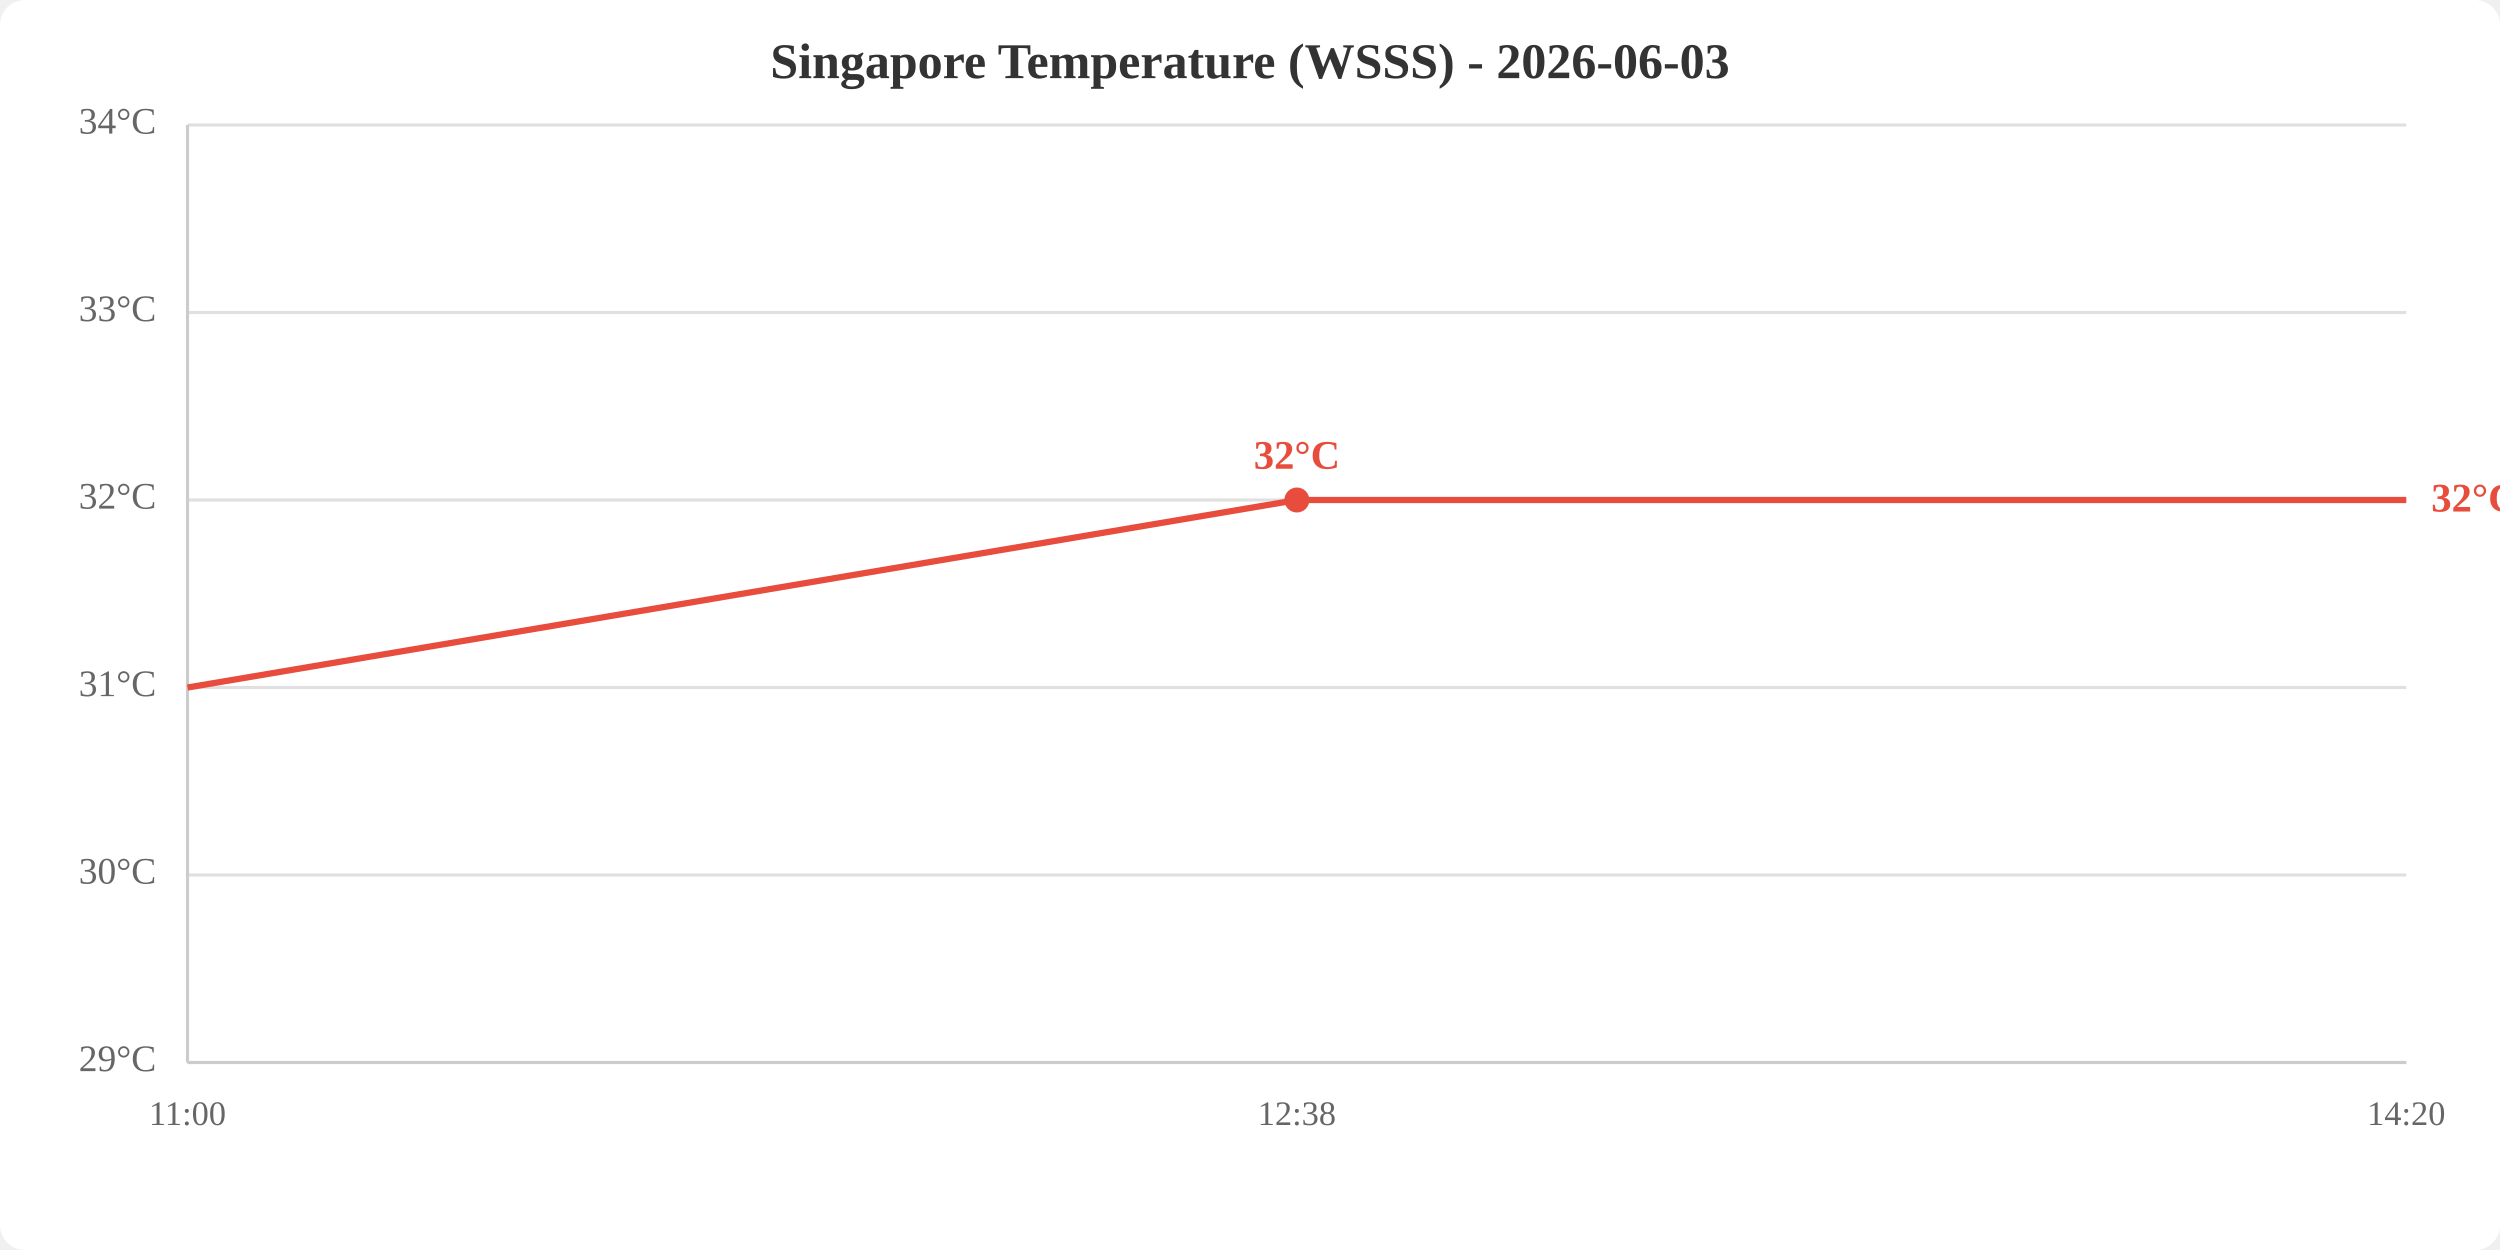
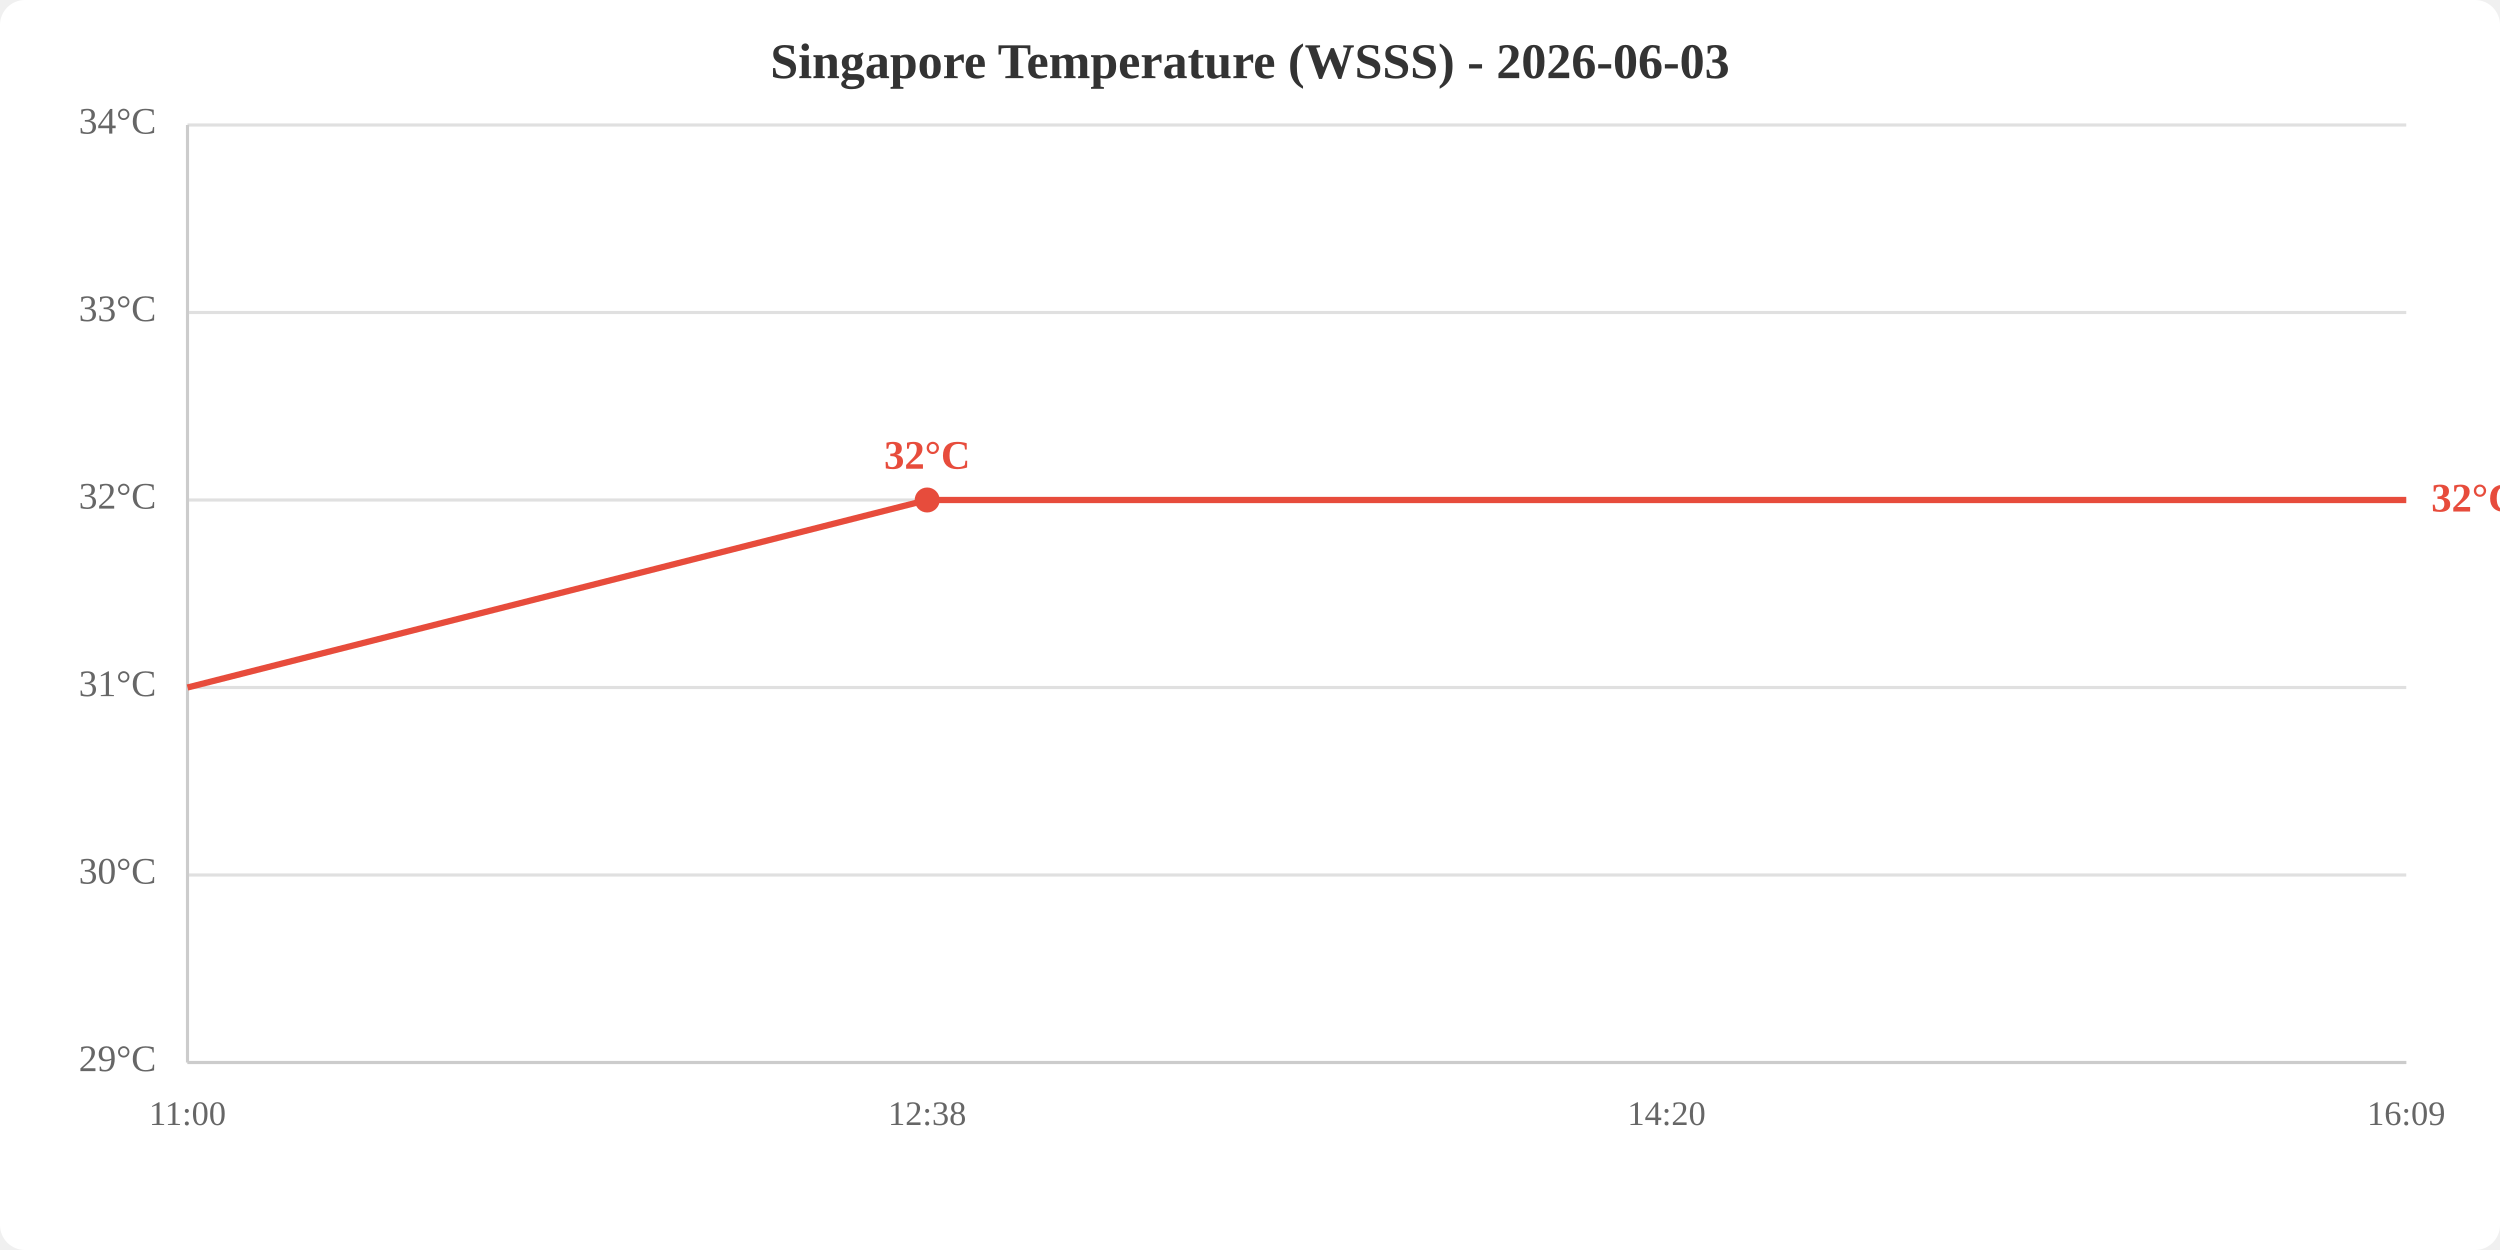
<svg xmlns="http://www.w3.org/2000/svg" viewBox="0 0 800 400" width="800" height="400">
  <rect width="800" height="400" fill="white" rx="8" />
  <text x="400.0" y="25" text-anchor="middle" font-size="16" font-weight="bold" fill="#333">Singapore Temperature (WSSS) - 2026-06-03</text>
  <line x1="60" y1="340.0" x2="770" y2="340.0" stroke="#e0e0e0" stroke-width="1" />
  <line x1="60" y1="280.0" x2="770" y2="280.0" stroke="#e0e0e0" stroke-width="1" />
  <line x1="60" y1="220.0" x2="770" y2="220.0" stroke="#e0e0e0" stroke-width="1" />
  <line x1="60" y1="160.0" x2="770" y2="160.0" stroke="#e0e0e0" stroke-width="1" />
  <line x1="60" y1="100.0" x2="770" y2="100.0" stroke="#e0e0e0" stroke-width="1" />
  <line x1="60" y1="40.0" x2="770" y2="40.0" stroke="#e0e0e0" stroke-width="1" />
  <text x="50" y="340.0" text-anchor="end" dominant-baseline="middle" fill="#666" font-size="12">29°C</text>
  <text x="50" y="280.0" text-anchor="end" dominant-baseline="middle" fill="#666" font-size="12">30°C</text>
  <text x="50" y="220.0" text-anchor="end" dominant-baseline="middle" fill="#666" font-size="12">31°C</text>
  <text x="50" y="160.0" text-anchor="end" dominant-baseline="middle" fill="#666" font-size="12">32°C</text>
  <text x="50" y="100.0" text-anchor="end" dominant-baseline="middle" fill="#666" font-size="12">33°C</text>
  <text x="50" y="40.0" text-anchor="end" dominant-baseline="middle" fill="#666" font-size="12">34°C</text>
  <text x="60.0" y="360" text-anchor="middle" fill="#666" font-size="11">11:00</text>
-   <text x="415.0" y="360" text-anchor="middle" fill="#666" font-size="11">12:38</text>
-   <text x="770.0" y="360" text-anchor="middle" fill="#666" font-size="11">14:20</text>
+   <text x="296.7" y="360" text-anchor="middle" fill="#666" font-size="11">12:38</text>
+   <text x="533.3" y="360" text-anchor="middle" fill="#666" font-size="11">14:20</text>
+   <text x="770.0" y="360" text-anchor="middle" fill="#666" font-size="11">16:09</text>
  <line x1="60" y1="40" x2="60" y2="340" stroke="#ccc" stroke-width="1" />
  <line x1="60" y1="340" x2="770" y2="340" stroke="#ccc" stroke-width="1" />
-   <polyline points="60.0,220.0 415.0,160.0 770.0,160.0" fill="none" stroke="#e74c3c" stroke-width="2" />
-   <circle cx="415.0" cy="160.0" r="4" fill="#e74c3c" />
-   <text x="415.0" y="150.0" text-anchor="middle" fill="#e74c3c" font-size="13" font-weight="bold">32°C</text>
+   <polyline points="60.0,220.0 296.7,160.0 533.3,160.0 770.0,160.0" fill="none" stroke="#e74c3c" stroke-width="2" />
+   <circle cx="296.7" cy="160.0" r="4" fill="#e74c3c" />
+   <text x="296.7" y="150.0" text-anchor="middle" fill="#e74c3c" font-size="13" font-weight="bold">32°C</text>
  <text x="778.0" y="160.0" fill="#e74c3c" font-size="13" font-weight="bold" dominant-baseline="middle">32°C</text>
</svg>
